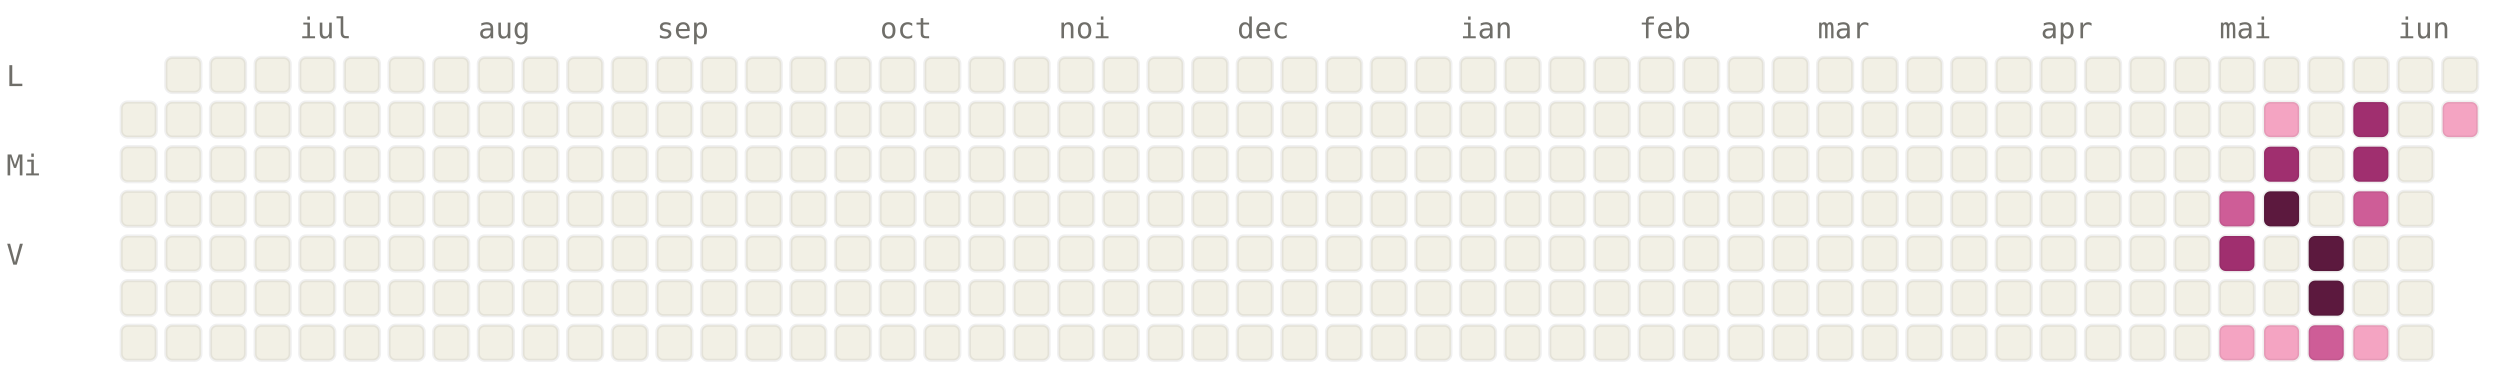
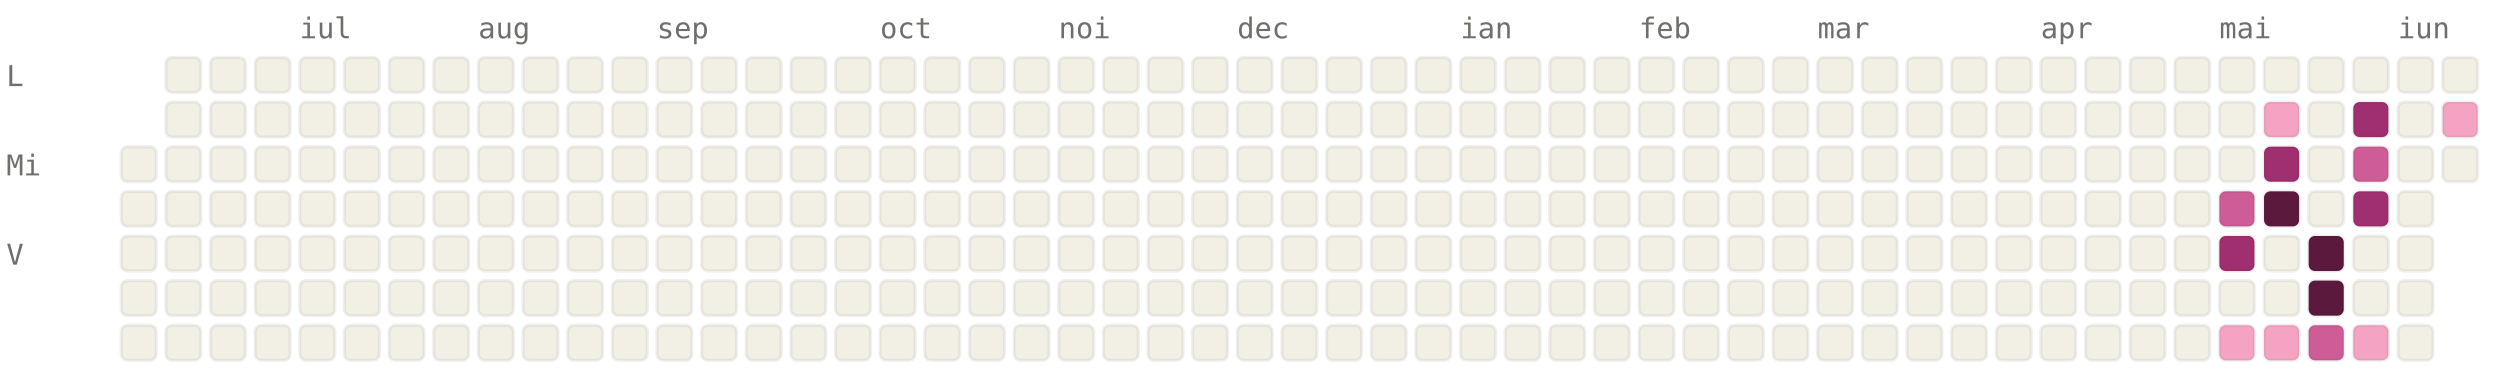
<svg xmlns="http://www.w3.org/2000/svg" viewBox="0 0 784 120" width="784" height="120" font-family="ui-monospace, SFMono-Regular, Menlo, monospace" font-size="9">
  <style>.l0{fill:#F2F0E5;stroke:rgba(0,0,0,0.06)}.l1{fill:#F4A4C2;stroke:rgba(0,0,0,0.06)}.l2{fill:#CE5D97;stroke:rgba(0,0,0,0.06)}.l3{fill:#A02F6F;stroke:rgba(0,0,0,0.06)}.l4{fill:#5C193E;stroke:rgba(0,0,0,0.06)}.lbl{fill:#6F6E69}@media (prefers-color-scheme: dark){.l0{fill:#1C1B1A;stroke:rgba(255,255,255,0.04)}.l1{fill:#451033;stroke:rgba(255,255,255,0.04)}.l2{fill:#751F4F;stroke:rgba(255,255,255,0.04)}.l3{fill:#CE5D97;stroke:rgba(255,255,255,0.04)}.l4{fill:#F4A4C2;stroke:rgba(255,255,255,0.04)}.lbl{fill:#878580}}</style>
  <text x="94" y="12" class="lbl">iul</text>
  <text x="150" y="12" class="lbl">aug</text>
  <text x="206" y="12" class="lbl">sep</text>
  <text x="276" y="12" class="lbl">oct</text>
  <text x="332" y="12" class="lbl">noi</text>
  <text x="388" y="12" class="lbl">dec</text>
  <text x="458" y="12" class="lbl">ian</text>
  <text x="514" y="12" class="lbl">feb</text>
  <text x="570" y="12" class="lbl">mar</text>
  <text x="640" y="12" class="lbl">apr</text>
  <text x="696" y="12" class="lbl">mai</text>
  <text x="752" y="12" class="lbl">iun</text>
  <text x="2" y="27" class="lbl">L</text>
  <text x="2" y="55" class="lbl">Mi</text>
  <text x="2" y="83" class="lbl">V</text>
-   <rect x="38" y="32" width="11" height="11" rx="2" ry="2" class="l0" />
  <rect x="38" y="46" width="11" height="11" rx="2" ry="2" class="l0" />
  <rect x="38" y="60" width="11" height="11" rx="2" ry="2" class="l0" />
  <rect x="38" y="74" width="11" height="11" rx="2" ry="2" class="l0" />
  <rect x="38" y="88" width="11" height="11" rx="2" ry="2" class="l0" />
  <rect x="38" y="102" width="11" height="11" rx="2" ry="2" class="l0" />
  <rect x="52" y="18" width="11" height="11" rx="2" ry="2" class="l0" />
  <rect x="52" y="32" width="11" height="11" rx="2" ry="2" class="l0" />
  <rect x="52" y="46" width="11" height="11" rx="2" ry="2" class="l0" />
  <rect x="52" y="60" width="11" height="11" rx="2" ry="2" class="l0" />
  <rect x="52" y="74" width="11" height="11" rx="2" ry="2" class="l0" />
  <rect x="52" y="88" width="11" height="11" rx="2" ry="2" class="l0" />
  <rect x="52" y="102" width="11" height="11" rx="2" ry="2" class="l0" />
  <rect x="66" y="18" width="11" height="11" rx="2" ry="2" class="l0" />
  <rect x="66" y="32" width="11" height="11" rx="2" ry="2" class="l0" />
  <rect x="66" y="46" width="11" height="11" rx="2" ry="2" class="l0" />
  <rect x="66" y="60" width="11" height="11" rx="2" ry="2" class="l0" />
  <rect x="66" y="74" width="11" height="11" rx="2" ry="2" class="l0" />
  <rect x="66" y="88" width="11" height="11" rx="2" ry="2" class="l0" />
  <rect x="66" y="102" width="11" height="11" rx="2" ry="2" class="l0" />
  <rect x="80" y="18" width="11" height="11" rx="2" ry="2" class="l0" />
  <rect x="80" y="32" width="11" height="11" rx="2" ry="2" class="l0" />
  <rect x="80" y="46" width="11" height="11" rx="2" ry="2" class="l0" />
  <rect x="80" y="60" width="11" height="11" rx="2" ry="2" class="l0" />
  <rect x="80" y="74" width="11" height="11" rx="2" ry="2" class="l0" />
  <rect x="80" y="88" width="11" height="11" rx="2" ry="2" class="l0" />
  <rect x="80" y="102" width="11" height="11" rx="2" ry="2" class="l0" />
  <rect x="94" y="18" width="11" height="11" rx="2" ry="2" class="l0" />
  <rect x="94" y="32" width="11" height="11" rx="2" ry="2" class="l0" />
  <rect x="94" y="46" width="11" height="11" rx="2" ry="2" class="l0" />
  <rect x="94" y="60" width="11" height="11" rx="2" ry="2" class="l0" />
  <rect x="94" y="74" width="11" height="11" rx="2" ry="2" class="l0" />
  <rect x="94" y="88" width="11" height="11" rx="2" ry="2" class="l0" />
  <rect x="94" y="102" width="11" height="11" rx="2" ry="2" class="l0" />
  <rect x="108" y="18" width="11" height="11" rx="2" ry="2" class="l0" />
  <rect x="108" y="32" width="11" height="11" rx="2" ry="2" class="l0" />
  <rect x="108" y="46" width="11" height="11" rx="2" ry="2" class="l0" />
  <rect x="108" y="60" width="11" height="11" rx="2" ry="2" class="l0" />
  <rect x="108" y="74" width="11" height="11" rx="2" ry="2" class="l0" />
  <rect x="108" y="88" width="11" height="11" rx="2" ry="2" class="l0" />
  <rect x="108" y="102" width="11" height="11" rx="2" ry="2" class="l0" />
  <rect x="122" y="18" width="11" height="11" rx="2" ry="2" class="l0" />
  <rect x="122" y="32" width="11" height="11" rx="2" ry="2" class="l0" />
  <rect x="122" y="46" width="11" height="11" rx="2" ry="2" class="l0" />
  <rect x="122" y="60" width="11" height="11" rx="2" ry="2" class="l0" />
  <rect x="122" y="74" width="11" height="11" rx="2" ry="2" class="l0" />
  <rect x="122" y="88" width="11" height="11" rx="2" ry="2" class="l0" />
  <rect x="122" y="102" width="11" height="11" rx="2" ry="2" class="l0" />
  <rect x="136" y="18" width="11" height="11" rx="2" ry="2" class="l0" />
  <rect x="136" y="32" width="11" height="11" rx="2" ry="2" class="l0" />
  <rect x="136" y="46" width="11" height="11" rx="2" ry="2" class="l0" />
  <rect x="136" y="60" width="11" height="11" rx="2" ry="2" class="l0" />
  <rect x="136" y="74" width="11" height="11" rx="2" ry="2" class="l0" />
  <rect x="136" y="88" width="11" height="11" rx="2" ry="2" class="l0" />
  <rect x="136" y="102" width="11" height="11" rx="2" ry="2" class="l0" />
  <rect x="150" y="18" width="11" height="11" rx="2" ry="2" class="l0" />
  <rect x="150" y="32" width="11" height="11" rx="2" ry="2" class="l0" />
  <rect x="150" y="46" width="11" height="11" rx="2" ry="2" class="l0" />
  <rect x="150" y="60" width="11" height="11" rx="2" ry="2" class="l0" />
  <rect x="150" y="74" width="11" height="11" rx="2" ry="2" class="l0" />
  <rect x="150" y="88" width="11" height="11" rx="2" ry="2" class="l0" />
  <rect x="150" y="102" width="11" height="11" rx="2" ry="2" class="l0" />
  <rect x="164" y="18" width="11" height="11" rx="2" ry="2" class="l0" />
  <rect x="164" y="32" width="11" height="11" rx="2" ry="2" class="l0" />
  <rect x="164" y="46" width="11" height="11" rx="2" ry="2" class="l0" />
  <rect x="164" y="60" width="11" height="11" rx="2" ry="2" class="l0" />
  <rect x="164" y="74" width="11" height="11" rx="2" ry="2" class="l0" />
  <rect x="164" y="88" width="11" height="11" rx="2" ry="2" class="l0" />
  <rect x="164" y="102" width="11" height="11" rx="2" ry="2" class="l0" />
  <rect x="178" y="18" width="11" height="11" rx="2" ry="2" class="l0" />
  <rect x="178" y="32" width="11" height="11" rx="2" ry="2" class="l0" />
  <rect x="178" y="46" width="11" height="11" rx="2" ry="2" class="l0" />
  <rect x="178" y="60" width="11" height="11" rx="2" ry="2" class="l0" />
  <rect x="178" y="74" width="11" height="11" rx="2" ry="2" class="l0" />
  <rect x="178" y="88" width="11" height="11" rx="2" ry="2" class="l0" />
  <rect x="178" y="102" width="11" height="11" rx="2" ry="2" class="l0" />
  <rect x="192" y="18" width="11" height="11" rx="2" ry="2" class="l0" />
  <rect x="192" y="32" width="11" height="11" rx="2" ry="2" class="l0" />
  <rect x="192" y="46" width="11" height="11" rx="2" ry="2" class="l0" />
  <rect x="192" y="60" width="11" height="11" rx="2" ry="2" class="l0" />
  <rect x="192" y="74" width="11" height="11" rx="2" ry="2" class="l0" />
  <rect x="192" y="88" width="11" height="11" rx="2" ry="2" class="l0" />
  <rect x="192" y="102" width="11" height="11" rx="2" ry="2" class="l0" />
  <rect x="206" y="18" width="11" height="11" rx="2" ry="2" class="l0" />
  <rect x="206" y="32" width="11" height="11" rx="2" ry="2" class="l0" />
  <rect x="206" y="46" width="11" height="11" rx="2" ry="2" class="l0" />
  <rect x="206" y="60" width="11" height="11" rx="2" ry="2" class="l0" />
  <rect x="206" y="74" width="11" height="11" rx="2" ry="2" class="l0" />
  <rect x="206" y="88" width="11" height="11" rx="2" ry="2" class="l0" />
  <rect x="206" y="102" width="11" height="11" rx="2" ry="2" class="l0" />
  <rect x="220" y="18" width="11" height="11" rx="2" ry="2" class="l0" />
  <rect x="220" y="32" width="11" height="11" rx="2" ry="2" class="l0" />
  <rect x="220" y="46" width="11" height="11" rx="2" ry="2" class="l0" />
  <rect x="220" y="60" width="11" height="11" rx="2" ry="2" class="l0" />
  <rect x="220" y="74" width="11" height="11" rx="2" ry="2" class="l0" />
  <rect x="220" y="88" width="11" height="11" rx="2" ry="2" class="l0" />
  <rect x="220" y="102" width="11" height="11" rx="2" ry="2" class="l0" />
  <rect x="234" y="18" width="11" height="11" rx="2" ry="2" class="l0" />
  <rect x="234" y="32" width="11" height="11" rx="2" ry="2" class="l0" />
  <rect x="234" y="46" width="11" height="11" rx="2" ry="2" class="l0" />
  <rect x="234" y="60" width="11" height="11" rx="2" ry="2" class="l0" />
  <rect x="234" y="74" width="11" height="11" rx="2" ry="2" class="l0" />
  <rect x="234" y="88" width="11" height="11" rx="2" ry="2" class="l0" />
  <rect x="234" y="102" width="11" height="11" rx="2" ry="2" class="l0" />
  <rect x="248" y="18" width="11" height="11" rx="2" ry="2" class="l0" />
  <rect x="248" y="32" width="11" height="11" rx="2" ry="2" class="l0" />
  <rect x="248" y="46" width="11" height="11" rx="2" ry="2" class="l0" />
  <rect x="248" y="60" width="11" height="11" rx="2" ry="2" class="l0" />
  <rect x="248" y="74" width="11" height="11" rx="2" ry="2" class="l0" />
  <rect x="248" y="88" width="11" height="11" rx="2" ry="2" class="l0" />
  <rect x="248" y="102" width="11" height="11" rx="2" ry="2" class="l0" />
  <rect x="262" y="18" width="11" height="11" rx="2" ry="2" class="l0" />
  <rect x="262" y="32" width="11" height="11" rx="2" ry="2" class="l0" />
  <rect x="262" y="46" width="11" height="11" rx="2" ry="2" class="l0" />
  <rect x="262" y="60" width="11" height="11" rx="2" ry="2" class="l0" />
  <rect x="262" y="74" width="11" height="11" rx="2" ry="2" class="l0" />
  <rect x="262" y="88" width="11" height="11" rx="2" ry="2" class="l0" />
  <rect x="262" y="102" width="11" height="11" rx="2" ry="2" class="l0" />
  <rect x="276" y="18" width="11" height="11" rx="2" ry="2" class="l0" />
  <rect x="276" y="32" width="11" height="11" rx="2" ry="2" class="l0" />
  <rect x="276" y="46" width="11" height="11" rx="2" ry="2" class="l0" />
  <rect x="276" y="60" width="11" height="11" rx="2" ry="2" class="l0" />
  <rect x="276" y="74" width="11" height="11" rx="2" ry="2" class="l0" />
  <rect x="276" y="88" width="11" height="11" rx="2" ry="2" class="l0" />
  <rect x="276" y="102" width="11" height="11" rx="2" ry="2" class="l0" />
  <rect x="290" y="18" width="11" height="11" rx="2" ry="2" class="l0" />
  <rect x="290" y="32" width="11" height="11" rx="2" ry="2" class="l0" />
  <rect x="290" y="46" width="11" height="11" rx="2" ry="2" class="l0" />
  <rect x="290" y="60" width="11" height="11" rx="2" ry="2" class="l0" />
  <rect x="290" y="74" width="11" height="11" rx="2" ry="2" class="l0" />
  <rect x="290" y="88" width="11" height="11" rx="2" ry="2" class="l0" />
  <rect x="290" y="102" width="11" height="11" rx="2" ry="2" class="l0" />
  <rect x="304" y="18" width="11" height="11" rx="2" ry="2" class="l0" />
  <rect x="304" y="32" width="11" height="11" rx="2" ry="2" class="l0" />
  <rect x="304" y="46" width="11" height="11" rx="2" ry="2" class="l0" />
  <rect x="304" y="60" width="11" height="11" rx="2" ry="2" class="l0" />
  <rect x="304" y="74" width="11" height="11" rx="2" ry="2" class="l0" />
  <rect x="304" y="88" width="11" height="11" rx="2" ry="2" class="l0" />
  <rect x="304" y="102" width="11" height="11" rx="2" ry="2" class="l0" />
  <rect x="318" y="18" width="11" height="11" rx="2" ry="2" class="l0" />
  <rect x="318" y="32" width="11" height="11" rx="2" ry="2" class="l0" />
  <rect x="318" y="46" width="11" height="11" rx="2" ry="2" class="l0" />
  <rect x="318" y="60" width="11" height="11" rx="2" ry="2" class="l0" />
  <rect x="318" y="74" width="11" height="11" rx="2" ry="2" class="l0" />
  <rect x="318" y="88" width="11" height="11" rx="2" ry="2" class="l0" />
  <rect x="318" y="102" width="11" height="11" rx="2" ry="2" class="l0" />
  <rect x="332" y="18" width="11" height="11" rx="2" ry="2" class="l0" />
  <rect x="332" y="32" width="11" height="11" rx="2" ry="2" class="l0" />
  <rect x="332" y="46" width="11" height="11" rx="2" ry="2" class="l0" />
  <rect x="332" y="60" width="11" height="11" rx="2" ry="2" class="l0" />
  <rect x="332" y="74" width="11" height="11" rx="2" ry="2" class="l0" />
  <rect x="332" y="88" width="11" height="11" rx="2" ry="2" class="l0" />
  <rect x="332" y="102" width="11" height="11" rx="2" ry="2" class="l0" />
  <rect x="346" y="18" width="11" height="11" rx="2" ry="2" class="l0" />
  <rect x="346" y="32" width="11" height="11" rx="2" ry="2" class="l0" />
  <rect x="346" y="46" width="11" height="11" rx="2" ry="2" class="l0" />
  <rect x="346" y="60" width="11" height="11" rx="2" ry="2" class="l0" />
  <rect x="346" y="74" width="11" height="11" rx="2" ry="2" class="l0" />
  <rect x="346" y="88" width="11" height="11" rx="2" ry="2" class="l0" />
  <rect x="346" y="102" width="11" height="11" rx="2" ry="2" class="l0" />
  <rect x="360" y="18" width="11" height="11" rx="2" ry="2" class="l0" />
  <rect x="360" y="32" width="11" height="11" rx="2" ry="2" class="l0" />
  <rect x="360" y="46" width="11" height="11" rx="2" ry="2" class="l0" />
  <rect x="360" y="60" width="11" height="11" rx="2" ry="2" class="l0" />
  <rect x="360" y="74" width="11" height="11" rx="2" ry="2" class="l0" />
  <rect x="360" y="88" width="11" height="11" rx="2" ry="2" class="l0" />
  <rect x="360" y="102" width="11" height="11" rx="2" ry="2" class="l0" />
  <rect x="374" y="18" width="11" height="11" rx="2" ry="2" class="l0" />
  <rect x="374" y="32" width="11" height="11" rx="2" ry="2" class="l0" />
  <rect x="374" y="46" width="11" height="11" rx="2" ry="2" class="l0" />
  <rect x="374" y="60" width="11" height="11" rx="2" ry="2" class="l0" />
  <rect x="374" y="74" width="11" height="11" rx="2" ry="2" class="l0" />
  <rect x="374" y="88" width="11" height="11" rx="2" ry="2" class="l0" />
  <rect x="374" y="102" width="11" height="11" rx="2" ry="2" class="l0" />
  <rect x="388" y="18" width="11" height="11" rx="2" ry="2" class="l0" />
  <rect x="388" y="32" width="11" height="11" rx="2" ry="2" class="l0" />
  <rect x="388" y="46" width="11" height="11" rx="2" ry="2" class="l0" />
  <rect x="388" y="60" width="11" height="11" rx="2" ry="2" class="l0" />
  <rect x="388" y="74" width="11" height="11" rx="2" ry="2" class="l0" />
  <rect x="388" y="88" width="11" height="11" rx="2" ry="2" class="l0" />
  <rect x="388" y="102" width="11" height="11" rx="2" ry="2" class="l0" />
  <rect x="402" y="18" width="11" height="11" rx="2" ry="2" class="l0" />
  <rect x="402" y="32" width="11" height="11" rx="2" ry="2" class="l0" />
  <rect x="402" y="46" width="11" height="11" rx="2" ry="2" class="l0" />
  <rect x="402" y="60" width="11" height="11" rx="2" ry="2" class="l0" />
  <rect x="402" y="74" width="11" height="11" rx="2" ry="2" class="l0" />
  <rect x="402" y="88" width="11" height="11" rx="2" ry="2" class="l0" />
  <rect x="402" y="102" width="11" height="11" rx="2" ry="2" class="l0" />
  <rect x="416" y="18" width="11" height="11" rx="2" ry="2" class="l0" />
  <rect x="416" y="32" width="11" height="11" rx="2" ry="2" class="l0" />
  <rect x="416" y="46" width="11" height="11" rx="2" ry="2" class="l0" />
  <rect x="416" y="60" width="11" height="11" rx="2" ry="2" class="l0" />
  <rect x="416" y="74" width="11" height="11" rx="2" ry="2" class="l0" />
  <rect x="416" y="88" width="11" height="11" rx="2" ry="2" class="l0" />
  <rect x="416" y="102" width="11" height="11" rx="2" ry="2" class="l0" />
  <rect x="430" y="18" width="11" height="11" rx="2" ry="2" class="l0" />
  <rect x="430" y="32" width="11" height="11" rx="2" ry="2" class="l0" />
  <rect x="430" y="46" width="11" height="11" rx="2" ry="2" class="l0" />
  <rect x="430" y="60" width="11" height="11" rx="2" ry="2" class="l0" />
  <rect x="430" y="74" width="11" height="11" rx="2" ry="2" class="l0" />
  <rect x="430" y="88" width="11" height="11" rx="2" ry="2" class="l0" />
  <rect x="430" y="102" width="11" height="11" rx="2" ry="2" class="l0" />
  <rect x="444" y="18" width="11" height="11" rx="2" ry="2" class="l0" />
  <rect x="444" y="32" width="11" height="11" rx="2" ry="2" class="l0" />
  <rect x="444" y="46" width="11" height="11" rx="2" ry="2" class="l0" />
  <rect x="444" y="60" width="11" height="11" rx="2" ry="2" class="l0" />
  <rect x="444" y="74" width="11" height="11" rx="2" ry="2" class="l0" />
  <rect x="444" y="88" width="11" height="11" rx="2" ry="2" class="l0" />
  <rect x="444" y="102" width="11" height="11" rx="2" ry="2" class="l0" />
  <rect x="458" y="18" width="11" height="11" rx="2" ry="2" class="l0" />
  <rect x="458" y="32" width="11" height="11" rx="2" ry="2" class="l0" />
  <rect x="458" y="46" width="11" height="11" rx="2" ry="2" class="l0" />
  <rect x="458" y="60" width="11" height="11" rx="2" ry="2" class="l0" />
  <rect x="458" y="74" width="11" height="11" rx="2" ry="2" class="l0" />
  <rect x="458" y="88" width="11" height="11" rx="2" ry="2" class="l0" />
  <rect x="458" y="102" width="11" height="11" rx="2" ry="2" class="l0" />
  <rect x="472" y="18" width="11" height="11" rx="2" ry="2" class="l0" />
  <rect x="472" y="32" width="11" height="11" rx="2" ry="2" class="l0" />
  <rect x="472" y="46" width="11" height="11" rx="2" ry="2" class="l0" />
  <rect x="472" y="60" width="11" height="11" rx="2" ry="2" class="l0" />
  <rect x="472" y="74" width="11" height="11" rx="2" ry="2" class="l0" />
  <rect x="472" y="88" width="11" height="11" rx="2" ry="2" class="l0" />
  <rect x="472" y="102" width="11" height="11" rx="2" ry="2" class="l0" />
  <rect x="486" y="18" width="11" height="11" rx="2" ry="2" class="l0" />
  <rect x="486" y="32" width="11" height="11" rx="2" ry="2" class="l0" />
  <rect x="486" y="46" width="11" height="11" rx="2" ry="2" class="l0" />
  <rect x="486" y="60" width="11" height="11" rx="2" ry="2" class="l0" />
  <rect x="486" y="74" width="11" height="11" rx="2" ry="2" class="l0" />
  <rect x="486" y="88" width="11" height="11" rx="2" ry="2" class="l0" />
  <rect x="486" y="102" width="11" height="11" rx="2" ry="2" class="l0" />
  <rect x="500" y="18" width="11" height="11" rx="2" ry="2" class="l0" />
  <rect x="500" y="32" width="11" height="11" rx="2" ry="2" class="l0" />
  <rect x="500" y="46" width="11" height="11" rx="2" ry="2" class="l0" />
  <rect x="500" y="60" width="11" height="11" rx="2" ry="2" class="l0" />
  <rect x="500" y="74" width="11" height="11" rx="2" ry="2" class="l0" />
  <rect x="500" y="88" width="11" height="11" rx="2" ry="2" class="l0" />
  <rect x="500" y="102" width="11" height="11" rx="2" ry="2" class="l0" />
  <rect x="514" y="18" width="11" height="11" rx="2" ry="2" class="l0" />
  <rect x="514" y="32" width="11" height="11" rx="2" ry="2" class="l0" />
  <rect x="514" y="46" width="11" height="11" rx="2" ry="2" class="l0" />
  <rect x="514" y="60" width="11" height="11" rx="2" ry="2" class="l0" />
  <rect x="514" y="74" width="11" height="11" rx="2" ry="2" class="l0" />
  <rect x="514" y="88" width="11" height="11" rx="2" ry="2" class="l0" />
  <rect x="514" y="102" width="11" height="11" rx="2" ry="2" class="l0" />
  <rect x="528" y="18" width="11" height="11" rx="2" ry="2" class="l0" />
  <rect x="528" y="32" width="11" height="11" rx="2" ry="2" class="l0" />
  <rect x="528" y="46" width="11" height="11" rx="2" ry="2" class="l0" />
  <rect x="528" y="60" width="11" height="11" rx="2" ry="2" class="l0" />
  <rect x="528" y="74" width="11" height="11" rx="2" ry="2" class="l0" />
  <rect x="528" y="88" width="11" height="11" rx="2" ry="2" class="l0" />
  <rect x="528" y="102" width="11" height="11" rx="2" ry="2" class="l0" />
  <rect x="542" y="18" width="11" height="11" rx="2" ry="2" class="l0" />
  <rect x="542" y="32" width="11" height="11" rx="2" ry="2" class="l0" />
  <rect x="542" y="46" width="11" height="11" rx="2" ry="2" class="l0" />
  <rect x="542" y="60" width="11" height="11" rx="2" ry="2" class="l0" />
  <rect x="542" y="74" width="11" height="11" rx="2" ry="2" class="l0" />
  <rect x="542" y="88" width="11" height="11" rx="2" ry="2" class="l0" />
  <rect x="542" y="102" width="11" height="11" rx="2" ry="2" class="l0" />
  <rect x="556" y="18" width="11" height="11" rx="2" ry="2" class="l0" />
  <rect x="556" y="32" width="11" height="11" rx="2" ry="2" class="l0" />
  <rect x="556" y="46" width="11" height="11" rx="2" ry="2" class="l0" />
  <rect x="556" y="60" width="11" height="11" rx="2" ry="2" class="l0" />
  <rect x="556" y="74" width="11" height="11" rx="2" ry="2" class="l0" />
  <rect x="556" y="88" width="11" height="11" rx="2" ry="2" class="l0" />
  <rect x="556" y="102" width="11" height="11" rx="2" ry="2" class="l0" />
  <rect x="570" y="18" width="11" height="11" rx="2" ry="2" class="l0" />
  <rect x="570" y="32" width="11" height="11" rx="2" ry="2" class="l0" />
  <rect x="570" y="46" width="11" height="11" rx="2" ry="2" class="l0" />
  <rect x="570" y="60" width="11" height="11" rx="2" ry="2" class="l0" />
  <rect x="570" y="74" width="11" height="11" rx="2" ry="2" class="l0" />
  <rect x="570" y="88" width="11" height="11" rx="2" ry="2" class="l0" />
  <rect x="570" y="102" width="11" height="11" rx="2" ry="2" class="l0" />
  <rect x="584" y="18" width="11" height="11" rx="2" ry="2" class="l0" />
  <rect x="584" y="32" width="11" height="11" rx="2" ry="2" class="l0" />
  <rect x="584" y="46" width="11" height="11" rx="2" ry="2" class="l0" />
  <rect x="584" y="60" width="11" height="11" rx="2" ry="2" class="l0" />
  <rect x="584" y="74" width="11" height="11" rx="2" ry="2" class="l0" />
  <rect x="584" y="88" width="11" height="11" rx="2" ry="2" class="l0" />
  <rect x="584" y="102" width="11" height="11" rx="2" ry="2" class="l0" />
  <rect x="598" y="18" width="11" height="11" rx="2" ry="2" class="l0" />
  <rect x="598" y="32" width="11" height="11" rx="2" ry="2" class="l0" />
  <rect x="598" y="46" width="11" height="11" rx="2" ry="2" class="l0" />
  <rect x="598" y="60" width="11" height="11" rx="2" ry="2" class="l0" />
  <rect x="598" y="74" width="11" height="11" rx="2" ry="2" class="l0" />
  <rect x="598" y="88" width="11" height="11" rx="2" ry="2" class="l0" />
  <rect x="598" y="102" width="11" height="11" rx="2" ry="2" class="l0" />
  <rect x="612" y="18" width="11" height="11" rx="2" ry="2" class="l0" />
  <rect x="612" y="32" width="11" height="11" rx="2" ry="2" class="l0" />
  <rect x="612" y="46" width="11" height="11" rx="2" ry="2" class="l0" />
  <rect x="612" y="60" width="11" height="11" rx="2" ry="2" class="l0" />
  <rect x="612" y="74" width="11" height="11" rx="2" ry="2" class="l0" />
  <rect x="612" y="88" width="11" height="11" rx="2" ry="2" class="l0" />
  <rect x="612" y="102" width="11" height="11" rx="2" ry="2" class="l0" />
  <rect x="626" y="18" width="11" height="11" rx="2" ry="2" class="l0" />
  <rect x="626" y="32" width="11" height="11" rx="2" ry="2" class="l0" />
  <rect x="626" y="46" width="11" height="11" rx="2" ry="2" class="l0" />
  <rect x="626" y="60" width="11" height="11" rx="2" ry="2" class="l0" />
  <rect x="626" y="74" width="11" height="11" rx="2" ry="2" class="l0" />
  <rect x="626" y="88" width="11" height="11" rx="2" ry="2" class="l0" />
  <rect x="626" y="102" width="11" height="11" rx="2" ry="2" class="l0" />
  <rect x="640" y="18" width="11" height="11" rx="2" ry="2" class="l0" />
  <rect x="640" y="32" width="11" height="11" rx="2" ry="2" class="l0" />
  <rect x="640" y="46" width="11" height="11" rx="2" ry="2" class="l0" />
  <rect x="640" y="60" width="11" height="11" rx="2" ry="2" class="l0" />
  <rect x="640" y="74" width="11" height="11" rx="2" ry="2" class="l0" />
  <rect x="640" y="88" width="11" height="11" rx="2" ry="2" class="l0" />
  <rect x="640" y="102" width="11" height="11" rx="2" ry="2" class="l0" />
  <rect x="654" y="18" width="11" height="11" rx="2" ry="2" class="l0" />
  <rect x="654" y="32" width="11" height="11" rx="2" ry="2" class="l0" />
  <rect x="654" y="46" width="11" height="11" rx="2" ry="2" class="l0" />
  <rect x="654" y="60" width="11" height="11" rx="2" ry="2" class="l0" />
  <rect x="654" y="74" width="11" height="11" rx="2" ry="2" class="l0" />
  <rect x="654" y="88" width="11" height="11" rx="2" ry="2" class="l0" />
  <rect x="654" y="102" width="11" height="11" rx="2" ry="2" class="l0" />
  <rect x="668" y="18" width="11" height="11" rx="2" ry="2" class="l0" />
  <rect x="668" y="32" width="11" height="11" rx="2" ry="2" class="l0" />
  <rect x="668" y="46" width="11" height="11" rx="2" ry="2" class="l0" />
  <rect x="668" y="60" width="11" height="11" rx="2" ry="2" class="l0" />
  <rect x="668" y="74" width="11" height="11" rx="2" ry="2" class="l0" />
  <rect x="668" y="88" width="11" height="11" rx="2" ry="2" class="l0" />
  <rect x="668" y="102" width="11" height="11" rx="2" ry="2" class="l0" />
  <rect x="682" y="18" width="11" height="11" rx="2" ry="2" class="l0" />
  <rect x="682" y="32" width="11" height="11" rx="2" ry="2" class="l0" />
  <rect x="682" y="46" width="11" height="11" rx="2" ry="2" class="l0" />
  <rect x="682" y="60" width="11" height="11" rx="2" ry="2" class="l0" />
  <rect x="682" y="74" width="11" height="11" rx="2" ry="2" class="l0" />
  <rect x="682" y="88" width="11" height="11" rx="2" ry="2" class="l0" />
  <rect x="682" y="102" width="11" height="11" rx="2" ry="2" class="l0" />
  <rect x="696" y="18" width="11" height="11" rx="2" ry="2" class="l0" />
  <rect x="696" y="32" width="11" height="11" rx="2" ry="2" class="l0" />
  <rect x="696" y="46" width="11" height="11" rx="2" ry="2" class="l0" />
  <rect x="696" y="60" width="11" height="11" rx="2" ry="2" class="l2" />
  <rect x="696" y="74" width="11" height="11" rx="2" ry="2" class="l3" />
  <rect x="696" y="88" width="11" height="11" rx="2" ry="2" class="l0" />
  <rect x="696" y="102" width="11" height="11" rx="2" ry="2" class="l1" />
  <rect x="710" y="18" width="11" height="11" rx="2" ry="2" class="l0" />
  <rect x="710" y="32" width="11" height="11" rx="2" ry="2" class="l1" />
  <rect x="710" y="46" width="11" height="11" rx="2" ry="2" class="l3" />
  <rect x="710" y="60" width="11" height="11" rx="2" ry="2" class="l4" />
  <rect x="710" y="74" width="11" height="11" rx="2" ry="2" class="l0" />
  <rect x="710" y="88" width="11" height="11" rx="2" ry="2" class="l0" />
  <rect x="710" y="102" width="11" height="11" rx="2" ry="2" class="l1" />
  <rect x="724" y="18" width="11" height="11" rx="2" ry="2" class="l0" />
  <rect x="724" y="32" width="11" height="11" rx="2" ry="2" class="l0" />
  <rect x="724" y="46" width="11" height="11" rx="2" ry="2" class="l0" />
  <rect x="724" y="60" width="11" height="11" rx="2" ry="2" class="l0" />
  <rect x="724" y="74" width="11" height="11" rx="2" ry="2" class="l4" />
  <rect x="724" y="88" width="11" height="11" rx="2" ry="2" class="l4" />
  <rect x="724" y="102" width="11" height="11" rx="2" ry="2" class="l2" />
  <rect x="738" y="18" width="11" height="11" rx="2" ry="2" class="l0" />
  <rect x="738" y="32" width="11" height="11" rx="2" ry="2" class="l3" />
-   <rect x="738" y="46" width="11" height="11" rx="2" ry="2" class="l3" />
-   <rect x="738" y="60" width="11" height="11" rx="2" ry="2" class="l2" />
+   <rect x="738" y="46" width="11" height="11" rx="2" ry="2" class="l2" />
+   <rect x="738" y="60" width="11" height="11" rx="2" ry="2" class="l3" />
  <rect x="738" y="74" width="11" height="11" rx="2" ry="2" class="l0" />
  <rect x="738" y="88" width="11" height="11" rx="2" ry="2" class="l0" />
  <rect x="738" y="102" width="11" height="11" rx="2" ry="2" class="l1" />
  <rect x="752" y="18" width="11" height="11" rx="2" ry="2" class="l0" />
  <rect x="752" y="32" width="11" height="11" rx="2" ry="2" class="l0" />
  <rect x="752" y="46" width="11" height="11" rx="2" ry="2" class="l0" />
  <rect x="752" y="60" width="11" height="11" rx="2" ry="2" class="l0" />
  <rect x="752" y="74" width="11" height="11" rx="2" ry="2" class="l0" />
  <rect x="752" y="88" width="11" height="11" rx="2" ry="2" class="l0" />
  <rect x="752" y="102" width="11" height="11" rx="2" ry="2" class="l0" />
  <rect x="766" y="18" width="11" height="11" rx="2" ry="2" class="l0" />
  <rect x="766" y="32" width="11" height="11" rx="2" ry="2" class="l1" />
+   <rect x="766" y="46" width="11" height="11" rx="2" ry="2" class="l0" />
</svg>
